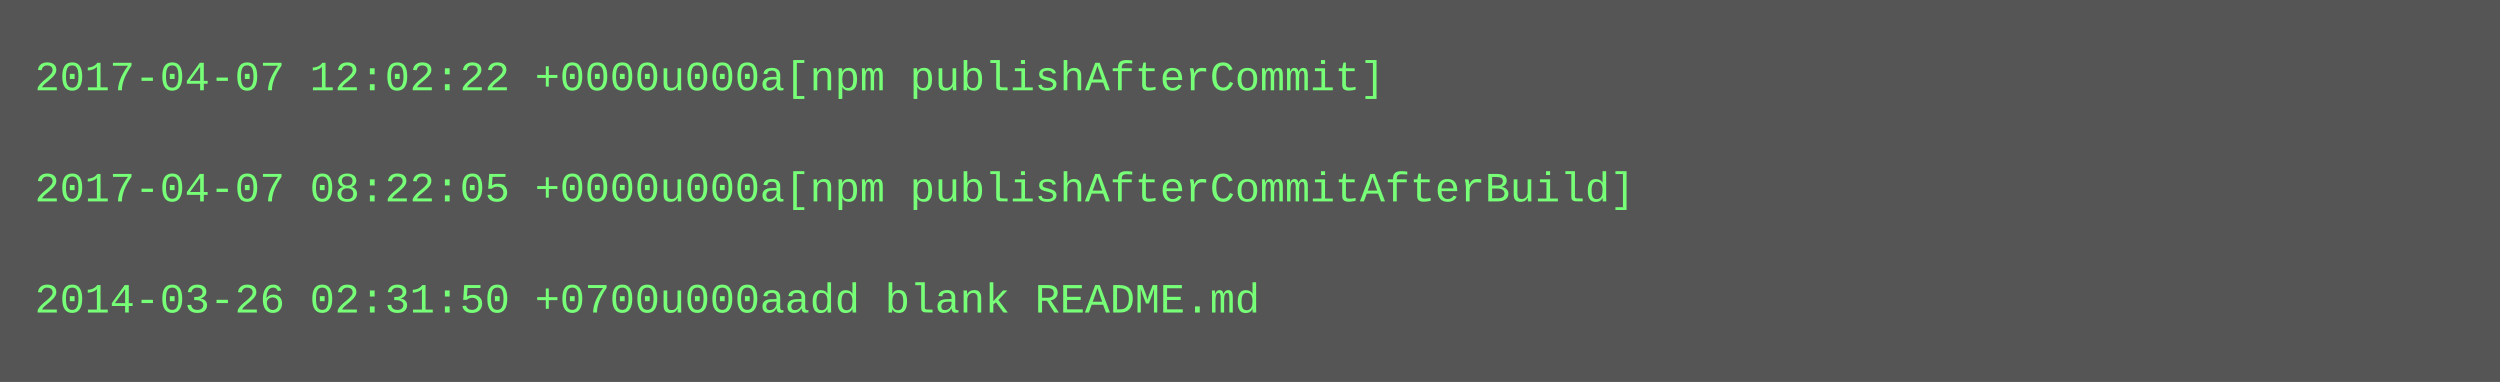
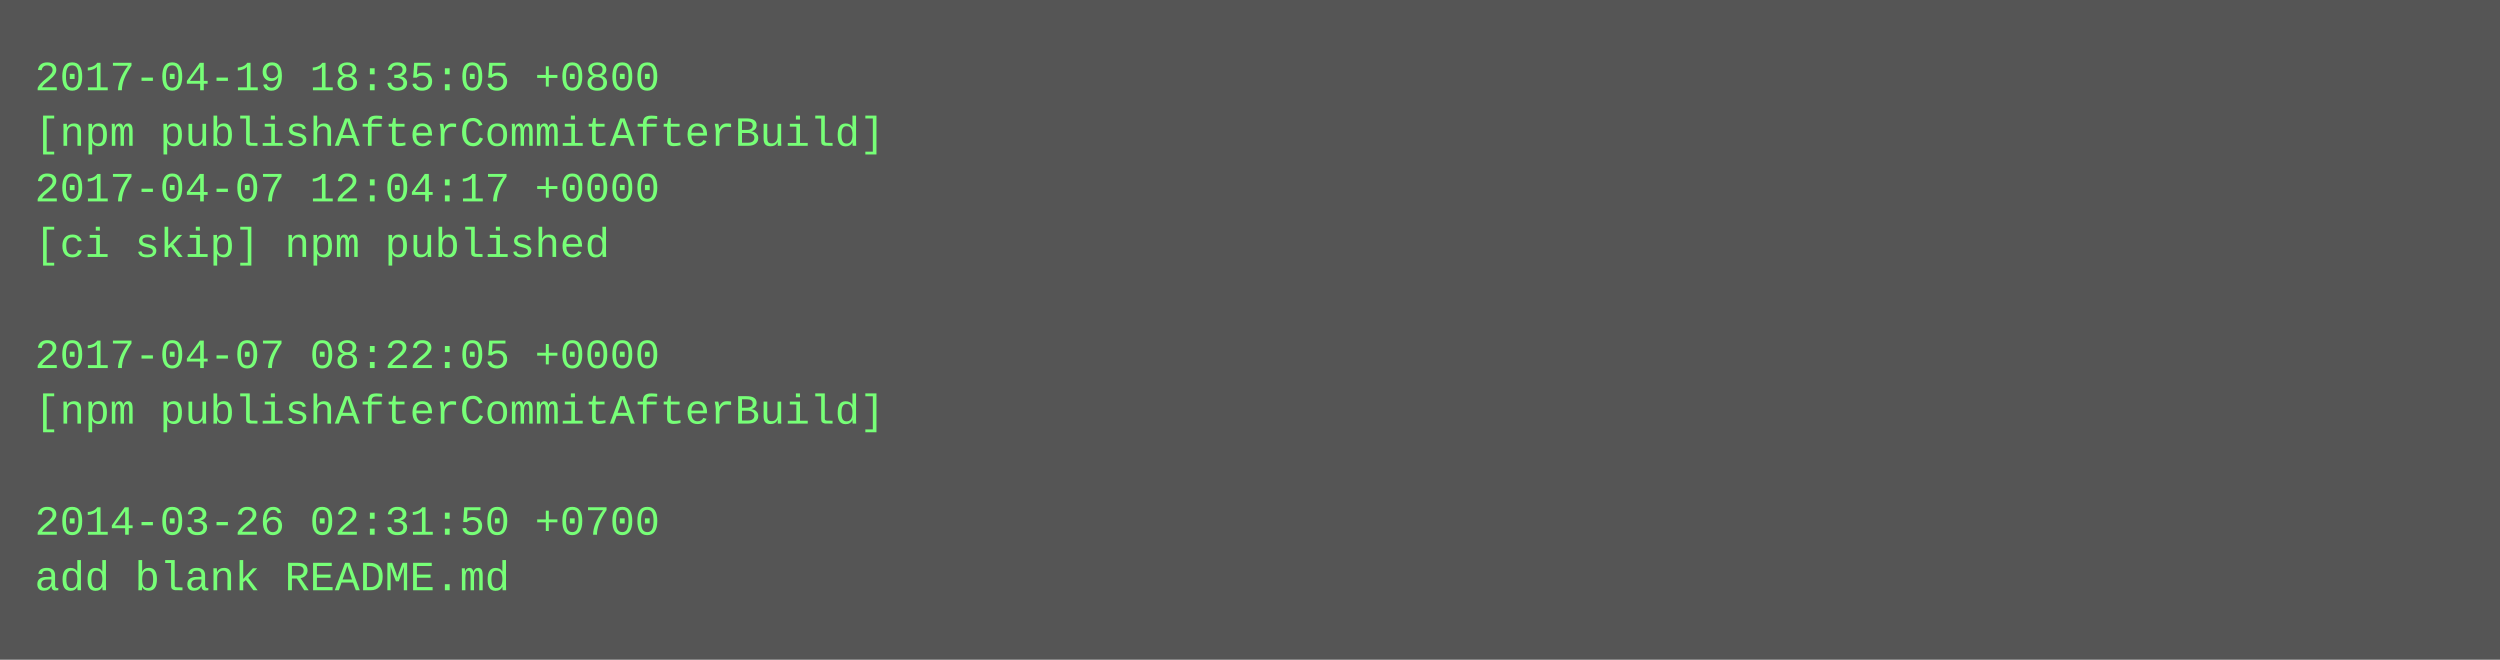
- <svg xmlns="http://www.w3.org/2000/svg" height="110" width="720">
-   <rect height="110" fill="#555" width="720" />
+ <svg xmlns="http://www.w3.org/2000/svg" height="190" width="720">
+   <rect height="190" fill="#555" width="720" />
  <text fill="#7f7" font-family="Courier New" font-size="12" xml:space="preserve">
-     <tspan x="10" y="26">2017-04-07 12:02:22 +0000u000a[npm publishAfterCommit]</tspan>
-     <tspan x="10" y="42" />
-     <tspan x="10" y="58">2017-04-07 08:22:05 +0000u000a[npm publishAfterCommitAfterBuild]</tspan>
-     <tspan x="10" y="74" />
-     <tspan x="10" y="90">2014-03-26 02:31:50 +0700u000aadd blank README.md</tspan>
+     <tspan x="10" y="26">2017-04-19 18:35:05 +0800</tspan>
+     <tspan x="10" y="42">[npm publishAfterCommitAfterBuild]</tspan>
+     <tspan x="10" y="58">2017-04-07 12:04:17 +0000</tspan>
+     <tspan x="10" y="74">[ci skip] npm published</tspan>
+     <tspan x="10" y="90" />
+     <tspan x="10" y="106">2017-04-07 08:22:05 +0000</tspan>
+     <tspan x="10" y="122">[npm publishAfterCommitAfterBuild]</tspan>
+     <tspan x="10" y="138" />
+     <tspan x="10" y="154">2014-03-26 02:31:50 +0700</tspan>
+     <tspan x="10" y="170">add blank README.md</tspan>
  </text>
</svg>
